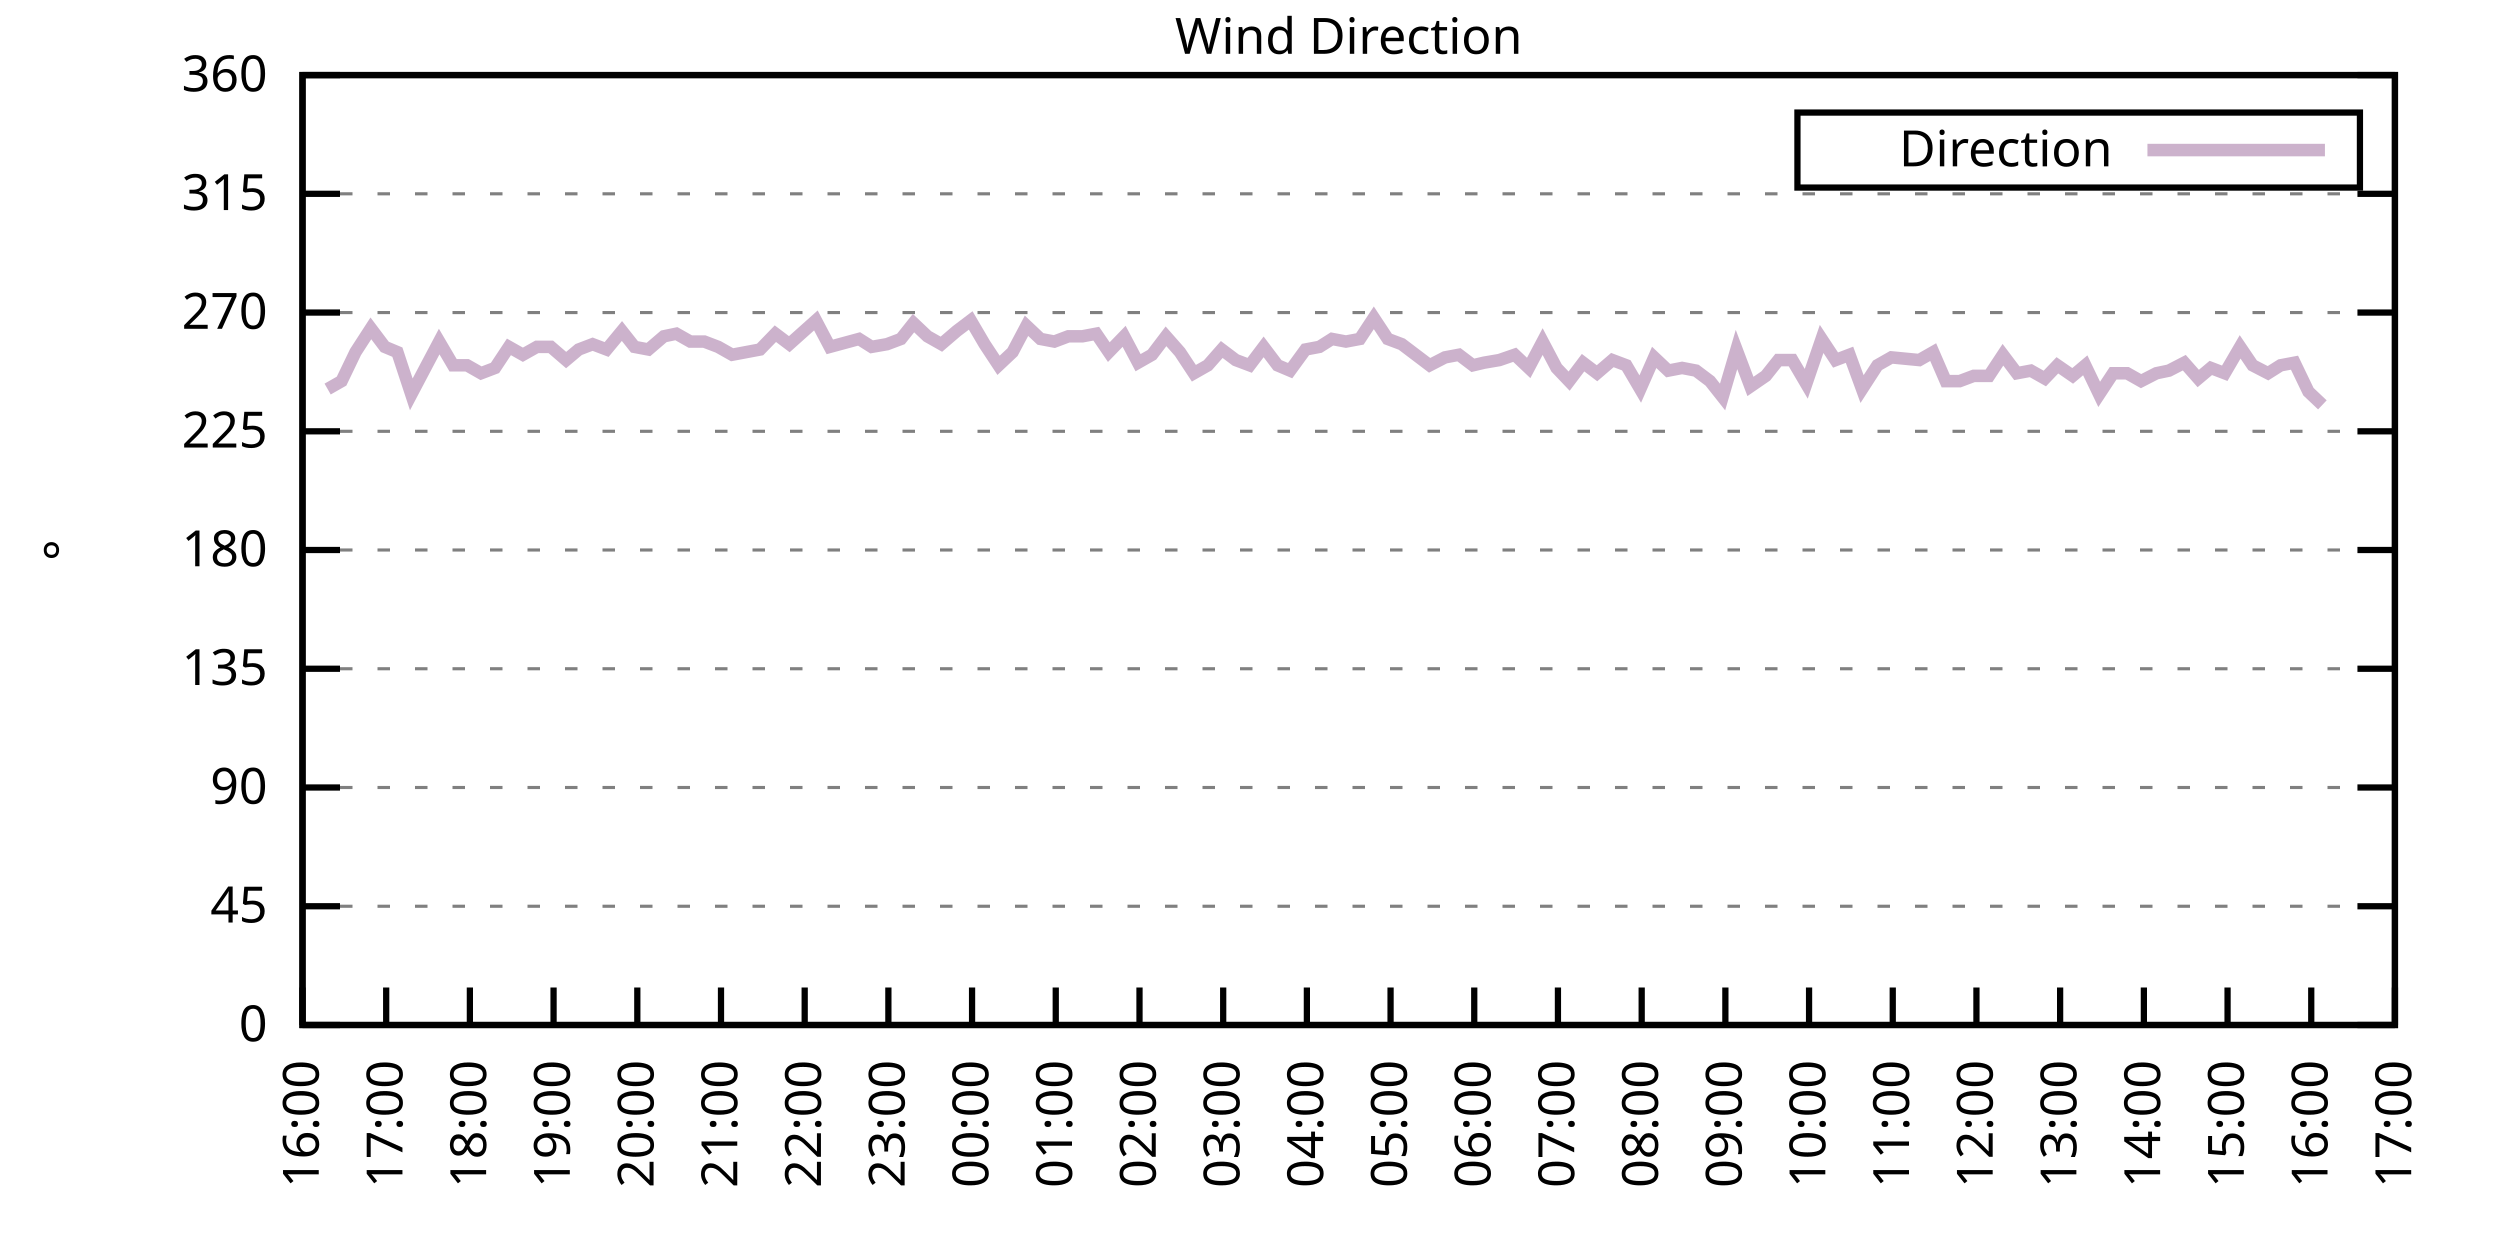
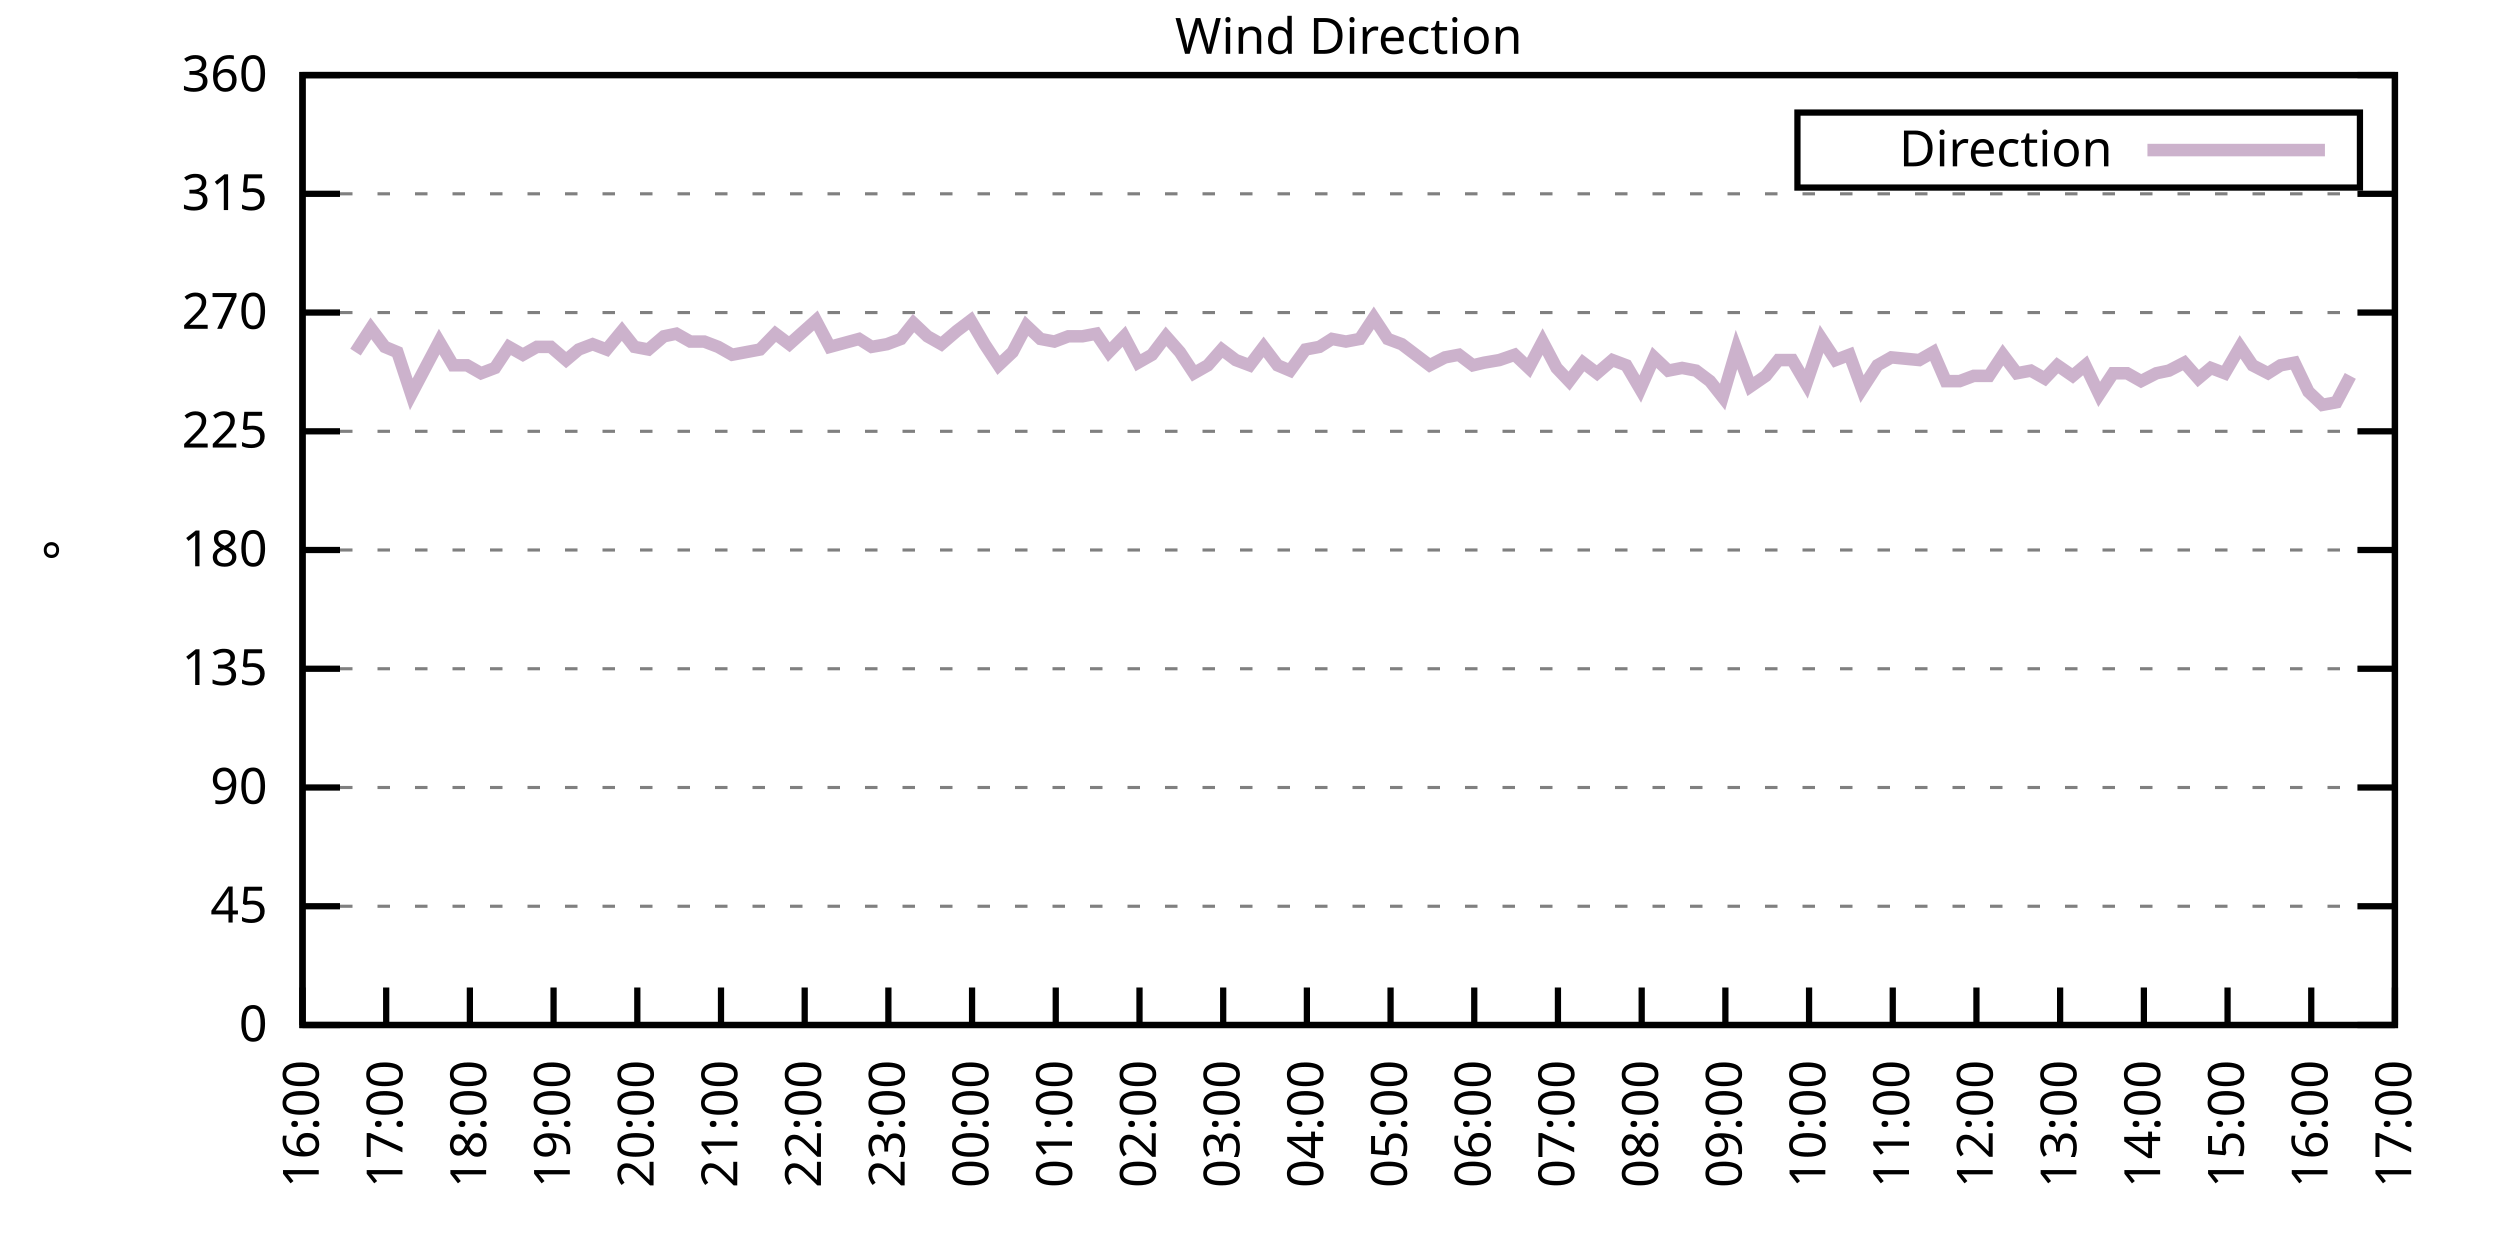
<svg xmlns="http://www.w3.org/2000/svg" xmlns:xlink="http://www.w3.org/1999/xlink" width="400" height="200" viewBox="0 0 400 200">
  <g id="gnuplot_canvas">
    <rect x="0" y="0" width="400" height="200" fill="none" />
    <defs>
      <circle id="gpDot" r="0.5" stroke-width="0.5" stroke="currentColor" />
      <path id="gpPt0" stroke-width="0.333" stroke="currentColor" d="M-1,0 h2 M0,-1 v2" />
      <path id="gpPt1" stroke-width="0.333" stroke="currentColor" d="M-1,-1 L1,1 M1,-1 L-1,1" />
      <path id="gpPt2" stroke-width="0.333" stroke="currentColor" d="M-1,0 L1,0 M0,-1 L0,1 M-1,-1 L1,1 M-1,1 L1,-1" />
      <rect id="gpPt3" stroke-width="0.333" stroke="currentColor" x="-1" y="-1" width="2" height="2" />
      <rect id="gpPt4" stroke-width="0.333" stroke="currentColor" fill="currentColor" x="-1" y="-1" width="2" height="2" />
      <circle id="gpPt5" stroke-width="0.333" stroke="currentColor" cx="0" cy="0" r="1" />
      <use xlink:href="#gpPt5" id="gpPt6" fill="currentColor" stroke="none" />
      <path id="gpPt7" stroke-width="0.333" stroke="currentColor" d="M0,-1.33 L-1.33,0.67 L1.33,0.67 z" />
      <use xlink:href="#gpPt7" id="gpPt8" fill="currentColor" stroke="none" />
      <use xlink:href="#gpPt7" id="gpPt9" stroke="currentColor" transform="rotate(180)" />
      <use xlink:href="#gpPt9" id="gpPt10" fill="currentColor" stroke="none" />
      <use xlink:href="#gpPt3" id="gpPt11" stroke="currentColor" transform="rotate(45)" />
      <use xlink:href="#gpPt11" id="gpPt12" fill="currentColor" stroke="none" />
      <path id="gpPt13" stroke-width="0.333" stroke="currentColor" d="M0,1.330 L1.265,0.411 L0.782,-1.067 L-0.782,-1.076 L-1.265,0.411 z" />
      <use xlink:href="#gpPt13" id="gpPt14" fill="currentColor" stroke="none" />
      <filter id="textbox" filterUnits="objectBoundingBox" x="0" y="0" height="1" width="1">
        <feFlood flood-color="white" flood-opacity="1" result="bgnd" />
        <feComposite in="SourceGraphic" in2="bgnd" operator="atop" />
      </filter>
      <filter id="greybox" filterUnits="objectBoundingBox" x="0" y="0" height="1" width="1">
        <feFlood flood-color="lightgrey" flood-opacity="1" result="grey" />
        <feComposite in="SourceGraphic" in2="grey" operator="atop" />
      </filter>
    </defs>
    <g fill="none" color="white" stroke="currentColor" stroke-width="1.00" stroke-linecap="butt" stroke-linejoin="miter">
</g>
    <g fill="none" color="black" stroke="currentColor" stroke-width="1.00" stroke-linecap="butt" stroke-linejoin="miter">
      <g stroke="none" shape-rendering="crispEdges">
        <polygon fill="rgb(255, 255, 255)" points="48.40,164.00 383.18,164.00 383.18,12.02 48.40,12.02 " />
      </g>
    </g>
    <g fill="none" color="black" stroke="currentColor" stroke-width="1.00" stroke-linecap="butt" stroke-linejoin="miter">
</g>
    <g fill="none" color="black" stroke="black" stroke-width="0.50" stroke-linecap="butt" stroke-linejoin="miter">
</g>
    <g fill="none" color="gray" stroke="currentColor" stroke-width="0.50" stroke-linecap="butt" stroke-linejoin="miter">
      <path stroke="gray" stroke-dasharray="2,4" class="gridline" d="M48.40,164.00 L383.19,164.00  " />
    </g>
    <g fill="none" color="gray" stroke="gray" stroke-width="1.00" stroke-linecap="butt" stroke-linejoin="miter">
</g>
    <g fill="none" color="black" stroke="currentColor" stroke-width="1.00" stroke-linecap="butt" stroke-linejoin="miter">
      <path stroke="black" d="M48.40,164.00 L54.40,164.00 M383.19,164.00 L377.19,164.00  " />
      <g transform="translate(42.80,166.60)" stroke="none" fill="black" font-family="Sans" font-size="8.00" text-anchor="end">
        <text>
          <tspan font-family="Sans"> 0</tspan>
        </text>
      </g>
    </g>
    <g fill="none" color="black" stroke="currentColor" stroke-width="1.00" stroke-linecap="butt" stroke-linejoin="miter">
</g>
    <g fill="none" color="black" stroke="black" stroke-width="0.50" stroke-linecap="butt" stroke-linejoin="miter">
</g>
    <g fill="none" color="gray" stroke="currentColor" stroke-width="0.50" stroke-linecap="butt" stroke-linejoin="miter">
      <path stroke="gray" stroke-dasharray="2,4" class="gridline" d="M48.40,145.00 L383.19,145.00  " />
    </g>
    <g fill="none" color="gray" stroke="gray" stroke-width="1.00" stroke-linecap="butt" stroke-linejoin="miter">
</g>
    <g fill="none" color="black" stroke="currentColor" stroke-width="1.00" stroke-linecap="butt" stroke-linejoin="miter">
      <path stroke="black" d="M48.40,145.00 L54.40,145.00 M383.19,145.00 L377.19,145.00  " />
      <g transform="translate(42.80,147.60)" stroke="none" fill="black" font-family="Sans" font-size="8.00" text-anchor="end">
        <text>
          <tspan font-family="Sans"> 45</tspan>
        </text>
      </g>
    </g>
    <g fill="none" color="black" stroke="currentColor" stroke-width="1.00" stroke-linecap="butt" stroke-linejoin="miter">
</g>
    <g fill="none" color="black" stroke="black" stroke-width="0.50" stroke-linecap="butt" stroke-linejoin="miter">
</g>
    <g fill="none" color="gray" stroke="currentColor" stroke-width="0.50" stroke-linecap="butt" stroke-linejoin="miter">
      <path stroke="gray" stroke-dasharray="2,4" class="gridline" d="M48.40,126.00 L383.19,126.00  " />
    </g>
    <g fill="none" color="gray" stroke="gray" stroke-width="1.00" stroke-linecap="butt" stroke-linejoin="miter">
</g>
    <g fill="none" color="black" stroke="currentColor" stroke-width="1.00" stroke-linecap="butt" stroke-linejoin="miter">
      <path stroke="black" d="M48.40,126.00 L54.40,126.00 M383.19,126.00 L377.19,126.00  " />
      <g transform="translate(42.80,128.60)" stroke="none" fill="black" font-family="Sans" font-size="8.00" text-anchor="end">
        <text>
          <tspan font-family="Sans"> 90</tspan>
        </text>
      </g>
    </g>
    <g fill="none" color="black" stroke="currentColor" stroke-width="1.00" stroke-linecap="butt" stroke-linejoin="miter">
</g>
    <g fill="none" color="black" stroke="black" stroke-width="0.50" stroke-linecap="butt" stroke-linejoin="miter">
</g>
    <g fill="none" color="gray" stroke="currentColor" stroke-width="0.50" stroke-linecap="butt" stroke-linejoin="miter">
      <path stroke="gray" stroke-dasharray="2,4" class="gridline" d="M48.40,107.00 L383.19,107.00  " />
    </g>
    <g fill="none" color="gray" stroke="gray" stroke-width="1.00" stroke-linecap="butt" stroke-linejoin="miter">
</g>
    <g fill="none" color="black" stroke="currentColor" stroke-width="1.00" stroke-linecap="butt" stroke-linejoin="miter">
      <path stroke="black" d="M48.40,107.00 L54.40,107.00 M383.19,107.00 L377.19,107.00  " />
      <g transform="translate(42.80,109.60)" stroke="none" fill="black" font-family="Sans" font-size="8.00" text-anchor="end">
        <text>
          <tspan font-family="Sans"> 135</tspan>
        </text>
      </g>
    </g>
    <g fill="none" color="black" stroke="currentColor" stroke-width="1.00" stroke-linecap="butt" stroke-linejoin="miter">
</g>
    <g fill="none" color="black" stroke="black" stroke-width="0.50" stroke-linecap="butt" stroke-linejoin="miter">
</g>
    <g fill="none" color="gray" stroke="currentColor" stroke-width="0.50" stroke-linecap="butt" stroke-linejoin="miter">
      <path stroke="gray" stroke-dasharray="2,4" class="gridline" d="M48.40,88.00 L383.19,88.00  " />
    </g>
    <g fill="none" color="gray" stroke="gray" stroke-width="1.00" stroke-linecap="butt" stroke-linejoin="miter">
</g>
    <g fill="none" color="black" stroke="currentColor" stroke-width="1.00" stroke-linecap="butt" stroke-linejoin="miter">
      <path stroke="black" d="M48.40,88.00 L54.40,88.00 M383.19,88.00 L377.19,88.00  " />
      <g transform="translate(42.80,90.60)" stroke="none" fill="black" font-family="Sans" font-size="8.00" text-anchor="end">
        <text>
          <tspan font-family="Sans"> 180</tspan>
        </text>
      </g>
    </g>
    <g fill="none" color="black" stroke="currentColor" stroke-width="1.00" stroke-linecap="butt" stroke-linejoin="miter">
</g>
    <g fill="none" color="black" stroke="black" stroke-width="0.50" stroke-linecap="butt" stroke-linejoin="miter">
</g>
    <g fill="none" color="gray" stroke="currentColor" stroke-width="0.50" stroke-linecap="butt" stroke-linejoin="miter">
      <path stroke="gray" stroke-dasharray="2,4" class="gridline" d="M48.40,69.01 L383.19,69.01  " />
    </g>
    <g fill="none" color="gray" stroke="gray" stroke-width="1.00" stroke-linecap="butt" stroke-linejoin="miter">
</g>
    <g fill="none" color="black" stroke="currentColor" stroke-width="1.00" stroke-linecap="butt" stroke-linejoin="miter">
      <path stroke="black" d="M48.40,69.01 L54.40,69.01 M383.19,69.01 L377.19,69.01  " />
      <g transform="translate(42.80,71.61)" stroke="none" fill="black" font-family="Sans" font-size="8.00" text-anchor="end">
        <text>
          <tspan font-family="Sans"> 225</tspan>
        </text>
      </g>
    </g>
    <g fill="none" color="black" stroke="currentColor" stroke-width="1.00" stroke-linecap="butt" stroke-linejoin="miter">
</g>
    <g fill="none" color="black" stroke="black" stroke-width="0.50" stroke-linecap="butt" stroke-linejoin="miter">
</g>
    <g fill="none" color="gray" stroke="currentColor" stroke-width="0.50" stroke-linecap="butt" stroke-linejoin="miter">
      <path stroke="gray" stroke-dasharray="2,4" class="gridline" d="M48.40,50.01 L383.19,50.01  " />
    </g>
    <g fill="none" color="gray" stroke="gray" stroke-width="1.00" stroke-linecap="butt" stroke-linejoin="miter">
</g>
    <g fill="none" color="black" stroke="currentColor" stroke-width="1.00" stroke-linecap="butt" stroke-linejoin="miter">
      <path stroke="black" d="M48.40,50.01 L54.40,50.01 M383.19,50.01 L377.19,50.01  " />
      <g transform="translate(42.80,52.61)" stroke="none" fill="black" font-family="Sans" font-size="8.00" text-anchor="end">
        <text>
          <tspan font-family="Sans"> 270</tspan>
        </text>
      </g>
    </g>
    <g fill="none" color="black" stroke="currentColor" stroke-width="1.00" stroke-linecap="butt" stroke-linejoin="miter">
</g>
    <g fill="none" color="black" stroke="black" stroke-width="0.50" stroke-linecap="butt" stroke-linejoin="miter">
</g>
    <g fill="none" color="gray" stroke="currentColor" stroke-width="0.50" stroke-linecap="butt" stroke-linejoin="miter">
      <path stroke="gray" stroke-dasharray="2,4" class="gridline" d="M48.40,31.01 L383.19,31.01  " />
    </g>
    <g fill="none" color="gray" stroke="gray" stroke-width="1.00" stroke-linecap="butt" stroke-linejoin="miter">
</g>
    <g fill="none" color="black" stroke="currentColor" stroke-width="1.00" stroke-linecap="butt" stroke-linejoin="miter">
      <path stroke="black" d="M48.40,31.01 L54.40,31.01 M383.19,31.01 L377.19,31.01  " />
      <g transform="translate(42.80,33.61)" stroke="none" fill="black" font-family="Sans" font-size="8.00" text-anchor="end">
        <text>
          <tspan font-family="Sans"> 315</tspan>
        </text>
      </g>
    </g>
    <g fill="none" color="black" stroke="currentColor" stroke-width="1.00" stroke-linecap="butt" stroke-linejoin="miter">
</g>
    <g fill="none" color="black" stroke="black" stroke-width="0.50" stroke-linecap="butt" stroke-linejoin="miter">
</g>
    <g fill="none" color="gray" stroke="currentColor" stroke-width="0.50" stroke-linecap="butt" stroke-linejoin="miter">
      <path stroke="gray" stroke-dasharray="2,4" class="gridline" d="M48.40,12.01 L383.19,12.01  " />
    </g>
    <g fill="none" color="gray" stroke="gray" stroke-width="1.00" stroke-linecap="butt" stroke-linejoin="miter">
</g>
    <g fill="none" color="black" stroke="currentColor" stroke-width="1.00" stroke-linecap="butt" stroke-linejoin="miter">
      <path stroke="black" d="M48.40,12.01 L54.40,12.01 M383.19,12.01 L377.19,12.01  " />
      <g transform="translate(42.80,14.61)" stroke="none" fill="black" font-family="Sans" font-size="8.00" text-anchor="end">
        <text>
          <tspan font-family="Sans"> 360</tspan>
        </text>
      </g>
    </g>
    <g fill="none" color="black" stroke="currentColor" stroke-width="1.00" stroke-linecap="butt" stroke-linejoin="miter">
      <path stroke="black" d="M48.40,164.00 L48.40,158.00  " />
      <g transform="translate(51.00,169.60) rotate(270.00)" stroke="none" fill="black" font-family="Sans" font-size="8.00" text-anchor="end">
        <text>
          <tspan font-family="Sans">16:00</tspan>
        </text>
      </g>
    </g>
    <g fill="none" color="black" stroke="currentColor" stroke-width="1.00" stroke-linecap="butt" stroke-linejoin="miter">
      <path stroke="black" d="M61.79,164.00 L61.79,158.00  " />
      <g transform="translate(64.39,169.60) rotate(270.00)" stroke="none" fill="black" font-family="Sans" font-size="8.00" text-anchor="end">
        <text>
          <tspan font-family="Sans">17:00</tspan>
        </text>
      </g>
    </g>
    <g fill="none" color="black" stroke="currentColor" stroke-width="1.00" stroke-linecap="butt" stroke-linejoin="miter">
      <path stroke="black" d="M75.18,164.00 L75.18,158.00  " />
      <g transform="translate(77.78,169.60) rotate(270.00)" stroke="none" fill="black" font-family="Sans" font-size="8.00" text-anchor="end">
        <text>
          <tspan font-family="Sans">18:00</tspan>
        </text>
      </g>
    </g>
    <g fill="none" color="black" stroke="currentColor" stroke-width="1.00" stroke-linecap="butt" stroke-linejoin="miter">
      <path stroke="black" d="M88.57,164.00 L88.57,158.00  " />
      <g transform="translate(91.17,169.60) rotate(270.00)" stroke="none" fill="black" font-family="Sans" font-size="8.00" text-anchor="end">
        <text>
          <tspan font-family="Sans">19:00</tspan>
        </text>
      </g>
    </g>
    <g fill="none" color="black" stroke="currentColor" stroke-width="1.00" stroke-linecap="butt" stroke-linejoin="miter">
      <path stroke="black" d="M101.97,164.00 L101.97,158.00  " />
      <g transform="translate(104.57,169.60) rotate(270.00)" stroke="none" fill="black" font-family="Sans" font-size="8.00" text-anchor="end">
        <text>
          <tspan font-family="Sans">20:00</tspan>
        </text>
      </g>
    </g>
    <g fill="none" color="black" stroke="currentColor" stroke-width="1.00" stroke-linecap="butt" stroke-linejoin="miter">
      <path stroke="black" d="M115.36,164.00 L115.36,158.00  " />
      <g transform="translate(117.96,169.60) rotate(270.00)" stroke="none" fill="black" font-family="Sans" font-size="8.00" text-anchor="end">
        <text>
          <tspan font-family="Sans">21:00</tspan>
        </text>
      </g>
    </g>
    <g fill="none" color="black" stroke="currentColor" stroke-width="1.00" stroke-linecap="butt" stroke-linejoin="miter">
      <path stroke="black" d="M128.75,164.00 L128.75,158.00  " />
      <g transform="translate(131.35,169.60) rotate(270.00)" stroke="none" fill="black" font-family="Sans" font-size="8.00" text-anchor="end">
        <text>
          <tspan font-family="Sans">22:00</tspan>
        </text>
      </g>
    </g>
    <g fill="none" color="black" stroke="currentColor" stroke-width="1.00" stroke-linecap="butt" stroke-linejoin="miter">
      <path stroke="black" d="M142.14,164.00 L142.14,158.00  " />
      <g transform="translate(144.74,169.60) rotate(270.00)" stroke="none" fill="black" font-family="Sans" font-size="8.00" text-anchor="end">
        <text>
          <tspan font-family="Sans">23:00</tspan>
        </text>
      </g>
    </g>
    <g fill="none" color="black" stroke="currentColor" stroke-width="1.00" stroke-linecap="butt" stroke-linejoin="miter">
      <path stroke="black" d="M155.53,164.00 L155.53,158.00  " />
      <g transform="translate(158.13,169.60) rotate(270.00)" stroke="none" fill="black" font-family="Sans" font-size="8.00" text-anchor="end">
        <text>
          <tspan font-family="Sans">00:00</tspan>
        </text>
      </g>
    </g>
    <g fill="none" color="black" stroke="currentColor" stroke-width="1.00" stroke-linecap="butt" stroke-linejoin="miter">
      <path stroke="black" d="M168.92,164.00 L168.92,158.00  " />
      <g transform="translate(171.52,169.60) rotate(270.00)" stroke="none" fill="black" font-family="Sans" font-size="8.00" text-anchor="end">
        <text>
          <tspan font-family="Sans">01:00</tspan>
        </text>
      </g>
    </g>
    <g fill="none" color="black" stroke="currentColor" stroke-width="1.00" stroke-linecap="butt" stroke-linejoin="miter">
      <path stroke="black" d="M182.32,164.00 L182.32,158.00  " />
      <g transform="translate(184.92,169.60) rotate(270.00)" stroke="none" fill="black" font-family="Sans" font-size="8.00" text-anchor="end">
        <text>
          <tspan font-family="Sans">02:00</tspan>
        </text>
      </g>
    </g>
    <g fill="none" color="black" stroke="currentColor" stroke-width="1.00" stroke-linecap="butt" stroke-linejoin="miter">
      <path stroke="black" d="M195.71,164.00 L195.71,158.00  " />
      <g transform="translate(198.31,169.60) rotate(270.00)" stroke="none" fill="black" font-family="Sans" font-size="8.00" text-anchor="end">
        <text>
          <tspan font-family="Sans">03:00</tspan>
        </text>
      </g>
    </g>
    <g fill="none" color="black" stroke="currentColor" stroke-width="1.00" stroke-linecap="butt" stroke-linejoin="miter">
      <path stroke="black" d="M209.10,164.00 L209.10,158.00  " />
      <g transform="translate(211.70,169.60) rotate(270.00)" stroke="none" fill="black" font-family="Sans" font-size="8.00" text-anchor="end">
        <text>
          <tspan font-family="Sans">04:00</tspan>
        </text>
      </g>
    </g>
    <g fill="none" color="black" stroke="currentColor" stroke-width="1.00" stroke-linecap="butt" stroke-linejoin="miter">
      <path stroke="black" d="M222.49,164.00 L222.49,158.00  " />
      <g transform="translate(225.09,169.60) rotate(270.00)" stroke="none" fill="black" font-family="Sans" font-size="8.00" text-anchor="end">
        <text>
          <tspan font-family="Sans">05:00</tspan>
        </text>
      </g>
    </g>
    <g fill="none" color="black" stroke="currentColor" stroke-width="1.00" stroke-linecap="butt" stroke-linejoin="miter">
      <path stroke="black" d="M235.88,164.00 L235.88,158.00  " />
      <g transform="translate(238.48,169.60) rotate(270.00)" stroke="none" fill="black" font-family="Sans" font-size="8.00" text-anchor="end">
        <text>
          <tspan font-family="Sans">06:00</tspan>
        </text>
      </g>
    </g>
    <g fill="none" color="black" stroke="currentColor" stroke-width="1.00" stroke-linecap="butt" stroke-linejoin="miter">
      <path stroke="black" d="M249.27,164.00 L249.27,158.00  " />
      <g transform="translate(251.87,169.60) rotate(270.00)" stroke="none" fill="black" font-family="Sans" font-size="8.00" text-anchor="end">
        <text>
          <tspan font-family="Sans">07:00</tspan>
        </text>
      </g>
    </g>
    <g fill="none" color="black" stroke="currentColor" stroke-width="1.00" stroke-linecap="butt" stroke-linejoin="miter">
      <path stroke="black" d="M262.67,164.00 L262.67,158.00  " />
      <g transform="translate(265.27,169.60) rotate(270.00)" stroke="none" fill="black" font-family="Sans" font-size="8.00" text-anchor="end">
        <text>
          <tspan font-family="Sans">08:00</tspan>
        </text>
      </g>
    </g>
    <g fill="none" color="black" stroke="currentColor" stroke-width="1.00" stroke-linecap="butt" stroke-linejoin="miter">
      <path stroke="black" d="M276.06,164.00 L276.06,158.00  " />
      <g transform="translate(278.66,169.60) rotate(270.00)" stroke="none" fill="black" font-family="Sans" font-size="8.00" text-anchor="end">
        <text>
          <tspan font-family="Sans">09:00</tspan>
        </text>
      </g>
    </g>
    <g fill="none" color="black" stroke="currentColor" stroke-width="1.00" stroke-linecap="butt" stroke-linejoin="miter">
      <path stroke="black" d="M289.45,164.00 L289.45,158.00  " />
      <g transform="translate(292.05,169.60) rotate(270.00)" stroke="none" fill="black" font-family="Sans" font-size="8.00" text-anchor="end">
        <text>
          <tspan font-family="Sans">10:00</tspan>
        </text>
      </g>
    </g>
    <g fill="none" color="black" stroke="currentColor" stroke-width="1.00" stroke-linecap="butt" stroke-linejoin="miter">
      <path stroke="black" d="M302.84,164.00 L302.84,158.00  " />
      <g transform="translate(305.44,169.60) rotate(270.00)" stroke="none" fill="black" font-family="Sans" font-size="8.00" text-anchor="end">
        <text>
          <tspan font-family="Sans">11:00</tspan>
        </text>
      </g>
    </g>
    <g fill="none" color="black" stroke="currentColor" stroke-width="1.00" stroke-linecap="butt" stroke-linejoin="miter">
      <path stroke="black" d="M316.23,164.00 L316.23,158.00  " />
      <g transform="translate(318.83,169.60) rotate(270.00)" stroke="none" fill="black" font-family="Sans" font-size="8.00" text-anchor="end">
        <text>
          <tspan font-family="Sans">12:00</tspan>
        </text>
      </g>
    </g>
    <g fill="none" color="black" stroke="currentColor" stroke-width="1.00" stroke-linecap="butt" stroke-linejoin="miter">
      <path stroke="black" d="M329.62,164.00 L329.62,158.00  " />
      <g transform="translate(332.22,169.60) rotate(270.00)" stroke="none" fill="black" font-family="Sans" font-size="8.00" text-anchor="end">
        <text>
          <tspan font-family="Sans">13:00</tspan>
        </text>
      </g>
    </g>
    <g fill="none" color="black" stroke="currentColor" stroke-width="1.00" stroke-linecap="butt" stroke-linejoin="miter">
      <path stroke="black" d="M343.02,164.00 L343.02,158.00  " />
      <g transform="translate(345.62,169.60) rotate(270.00)" stroke="none" fill="black" font-family="Sans" font-size="8.00" text-anchor="end">
        <text>
          <tspan font-family="Sans">14:00</tspan>
        </text>
      </g>
    </g>
    <g fill="none" color="black" stroke="currentColor" stroke-width="1.00" stroke-linecap="butt" stroke-linejoin="miter">
      <path stroke="black" d="M356.41,164.00 L356.41,158.00  " />
      <g transform="translate(359.01,169.60) rotate(270.00)" stroke="none" fill="black" font-family="Sans" font-size="8.00" text-anchor="end">
        <text>
          <tspan font-family="Sans">15:00</tspan>
        </text>
      </g>
    </g>
    <g fill="none" color="black" stroke="currentColor" stroke-width="1.00" stroke-linecap="butt" stroke-linejoin="miter">
      <path stroke="black" d="M369.80,164.00 L369.80,158.00  " />
      <g transform="translate(372.40,169.60) rotate(270.00)" stroke="none" fill="black" font-family="Sans" font-size="8.00" text-anchor="end">
        <text>
          <tspan font-family="Sans">16:00</tspan>
        </text>
      </g>
    </g>
    <g fill="none" color="black" stroke="currentColor" stroke-width="1.00" stroke-linecap="butt" stroke-linejoin="miter">
      <path stroke="black" d="M383.19,164.00 L383.19,158.00  " />
      <g transform="translate(385.79,169.60) rotate(270.00)" stroke="none" fill="black" font-family="Sans" font-size="8.00" text-anchor="end">
        <text>
          <tspan font-family="Sans">17:00</tspan>
        </text>
      </g>
    </g>
    <g fill="none" color="black" stroke="currentColor" stroke-width="1.00" stroke-linecap="butt" stroke-linejoin="miter">
</g>
    <g fill="none" color="black" stroke="currentColor" stroke-width="1.00" stroke-linecap="butt" stroke-linejoin="miter">
      <path stroke="black" d="M48.40,12.01 L48.40,164.00 L383.19,164.00 L383.19,12.01 L48.40,12.01 Z  " />
    </g>
    <g fill="none" color="black" stroke="currentColor" stroke-width="1.00" stroke-linecap="butt" stroke-linejoin="miter">
</g>
    <g fill="none" color="black" stroke="currentColor" stroke-width="1.00" stroke-linecap="butt" stroke-linejoin="miter">
      <path stroke="black" d="M287.59,30.01 L287.59,18.01 L377.59,18.01 L377.59,30.01 L287.59,30.01 Z  " />
    </g>
    <g id="Wind_direction_plot_1">
      <g fill="none" color="white" stroke="black" stroke-width="2.00" stroke-linecap="butt" stroke-linejoin="miter">
</g>
      <g fill="none" color="black" stroke="currentColor" stroke-width="2.00" stroke-linecap="butt" stroke-linejoin="miter">
        <g transform="translate(337.99,26.61)" stroke="none" fill="black" font-family="Sans" font-size="8.00" text-anchor="end">
          <text>
            <tspan font-family="Sans">Direction</tspan>
          </text>
        </g>
      </g>
      <g fill="none" color="black" stroke="currentColor" stroke-width="2.00" stroke-linecap="butt" stroke-linejoin="miter">
-         <path stroke="rgb(204, 178, 204)" d="M343.59,24.01 L371.99,24.01 M52.42,62.25 L54.65,60.98 L56.88,56.34 L59.34,52.54 L61.57,55.50 L63.58,56.34   L65.81,63.10 L68.26,58.45 L70.27,54.65 L72.50,58.45 L74.74,58.45 L76.97,59.72 L79.20,58.87 L81.43,55.50   L83.66,56.76 L85.90,55.50 L88.13,55.50 L90.58,57.61 L92.59,55.92 L94.82,55.07 L97.06,55.92 L99.51,52.96   L101.52,55.50 L103.75,55.92 L106.21,53.81 L108.22,53.39 L110.45,54.65 L112.68,54.65 L114.91,55.50 L117.14,56.76   L119.38,56.34 L121.61,55.92 L124.06,53.39 L126.29,55.07 L130.54,51.27 L132.77,55.50 L137.45,54.23 L139.46,55.50   L141.92,55.07 L144.15,54.23 L146.16,51.70 L148.39,53.81 L150.62,55.07 L153.08,52.96 L155.31,51.27 L157.54,55.07   L159.77,58.45 L162.01,56.34 L164.24,52.12 L166.47,54.23 L168.70,54.65 L170.93,53.81 L173.17,53.81 L175.40,53.39   L177.41,56.34 L179.86,53.81 L182.09,58.03 L184.32,56.76 L186.56,53.81 L188.79,56.34 L191.02,59.72 L193.25,58.45   L195.48,55.92 L197.72,57.61 L199.95,58.45 L202.18,55.50 L204.41,58.45 L206.42,59.30 L208.88,55.92 L211.11,55.50   L213.12,54.23 L215.35,54.65 L217.58,54.23 L219.81,50.85 L222.04,54.23 L224.28,55.07 L228.74,58.45 L231.20,57.18   L233.43,56.76 L235.66,58.45 L237.44,58.03 L239.90,57.61 L242.36,56.76 L244.59,58.87 L246.82,54.65 L249.05,58.87   L251.06,60.98 L253.29,58.03 L255.52,59.72 L257.98,57.61 L260.21,58.45 L262.44,62.25 L264.67,57.18 L266.91,59.30   L269.14,58.87 L271.37,59.30 L273.60,60.98 L275.61,63.52 L277.84,55.92 L280.07,61.83 L282.53,60.14 L284.54,57.61   L286.77,57.61 L289.00,61.41 L291.46,54.23 L293.69,57.61 L295.92,56.76 L297.93,62.25 L300.39,58.45 L302.62,57.18   L307.08,57.61 L309.31,56.34 L311.32,60.98 L313.55,60.98 L315.79,60.14 L318.24,60.14 L320.47,56.76 L322.70,59.72   L324.94,59.30 L327.17,60.56 L329.18,58.45 L331.63,60.14 L333.64,58.45 L335.87,63.10 L338.10,59.72 L340.34,59.72   L342.57,60.98 L345.02,59.72 L347.03,59.30 L349.49,58.03 L351.72,60.56 L353.73,58.87 L355.96,59.72 L358.42,55.50   L360.42,58.45 L362.88,59.72 L364.89,58.45 L367.12,58.03 L369.35,62.67 L371.58,64.78  " />
+         <path stroke="rgb(204, 178, 204)" d="M343.59,24.01 L371.99,24.01 M56.88,56.34 L59.34,52.54 L61.57,55.50 L63.58,56.34 L65.81,63.10 L68.26,58.45   L70.27,54.65 L72.50,58.45 L74.74,58.45 L76.97,59.72 L79.20,58.87 L81.43,55.50 L83.66,56.76 L85.90,55.50   L88.13,55.50 L90.58,57.61 L92.59,55.92 L94.82,55.07 L97.06,55.92 L99.51,52.96 L101.52,55.50 L103.75,55.92   L106.21,53.81 L108.22,53.39 L110.45,54.65 L112.68,54.65 L114.91,55.50 L117.14,56.76 L119.38,56.34 L121.61,55.92   L124.06,53.39 L126.29,55.07 L130.54,51.27 L132.77,55.50 L137.45,54.23 L139.46,55.50 L141.92,55.07 L144.15,54.23   L146.16,51.70 L148.39,53.81 L150.62,55.07 L153.08,52.96 L155.31,51.27 L157.54,55.07 L159.77,58.45 L162.01,56.34   L164.24,52.12 L166.47,54.23 L168.70,54.65 L170.93,53.81 L173.17,53.81 L175.40,53.39 L177.41,56.34 L179.86,53.81   L182.09,58.03 L184.32,56.76 L186.56,53.81 L188.79,56.34 L191.02,59.72 L193.25,58.45 L195.48,55.92 L197.72,57.61   L199.95,58.45 L202.18,55.50 L204.41,58.45 L206.42,59.30 L208.88,55.92 L211.11,55.50 L213.12,54.23 L215.35,54.65   L217.58,54.23 L219.81,50.85 L222.04,54.23 L224.28,55.07 L228.74,58.45 L231.20,57.18 L233.43,56.76 L235.66,58.45   L237.44,58.03 L239.90,57.61 L242.36,56.76 L244.59,58.87 L246.82,54.65 L249.05,58.87 L251.06,60.98 L253.29,58.03   L255.52,59.72 L257.98,57.61 L260.21,58.45 L262.44,62.25 L264.67,57.18 L266.91,59.30 L269.14,58.87 L271.37,59.30   L273.60,60.98 L275.61,63.52 L277.84,55.92 L280.07,61.83 L282.53,60.14 L284.54,57.61 L286.77,57.61 L289.00,61.41   L291.46,54.23 L293.69,57.61 L295.92,56.76 L297.93,62.25 L300.39,58.45 L302.62,57.18 L307.08,57.61 L309.31,56.34   L311.32,60.98 L313.55,60.98 L315.79,60.14 L318.24,60.14 L320.47,56.76 L322.70,59.72 L324.94,59.30 L327.17,60.56   L329.18,58.45 L331.63,60.14 L333.64,58.45 L335.87,63.10 L338.10,59.72 L340.34,59.72 L342.57,60.98 L345.02,59.72   L347.03,59.30 L349.49,58.03 L351.72,60.56 L353.73,58.87 L355.96,59.72 L358.42,55.50 L360.42,58.45 L362.88,59.72   L364.89,58.45 L367.12,58.03 L369.35,62.67 L371.58,64.78 L373.82,64.36 L376.05,60.14  " />
      </g>
    </g>
    <g fill="none" color="black" stroke="currentColor" stroke-width="2.00" stroke-linecap="butt" stroke-linejoin="miter">
</g>
    <g fill="none" color="black" stroke="black" stroke-width="1.00" stroke-linecap="butt" stroke-linejoin="miter">
</g>
    <g fill="none" color="black" stroke="currentColor" stroke-width="1.00" stroke-linecap="butt" stroke-linejoin="miter">
      <path stroke="black" d="M48.40,12.01 L48.40,164.00 L383.19,164.00 L383.19,12.01 L48.40,12.01 Z  " />
      <g transform="translate(12.80,88.01) rotate(270.00)" stroke="none" fill="black" font-family="Sans" font-size="8.00" text-anchor="middle">
        <text>
          <tspan font-family="Sans">°</tspan>
        </text>
      </g>
    </g>
    <g fill="none" color="black" stroke="currentColor" stroke-width="1.00" stroke-linecap="butt" stroke-linejoin="miter">
</g>
    <g fill="none" color="black" stroke="currentColor" stroke-width="1.00" stroke-linecap="butt" stroke-linejoin="miter">
      <g transform="translate(215.79,8.61)" stroke="none" fill="black" font-family="Sans" font-size="8.00" text-anchor="middle">
        <text>
          <tspan font-family="Sans">Wind Direction</tspan>
        </text>
      </g>
    </g>
    <g fill="none" color="black" stroke="currentColor" stroke-width="1.00" stroke-linecap="butt" stroke-linejoin="miter">
</g>
  </g>
</svg>
